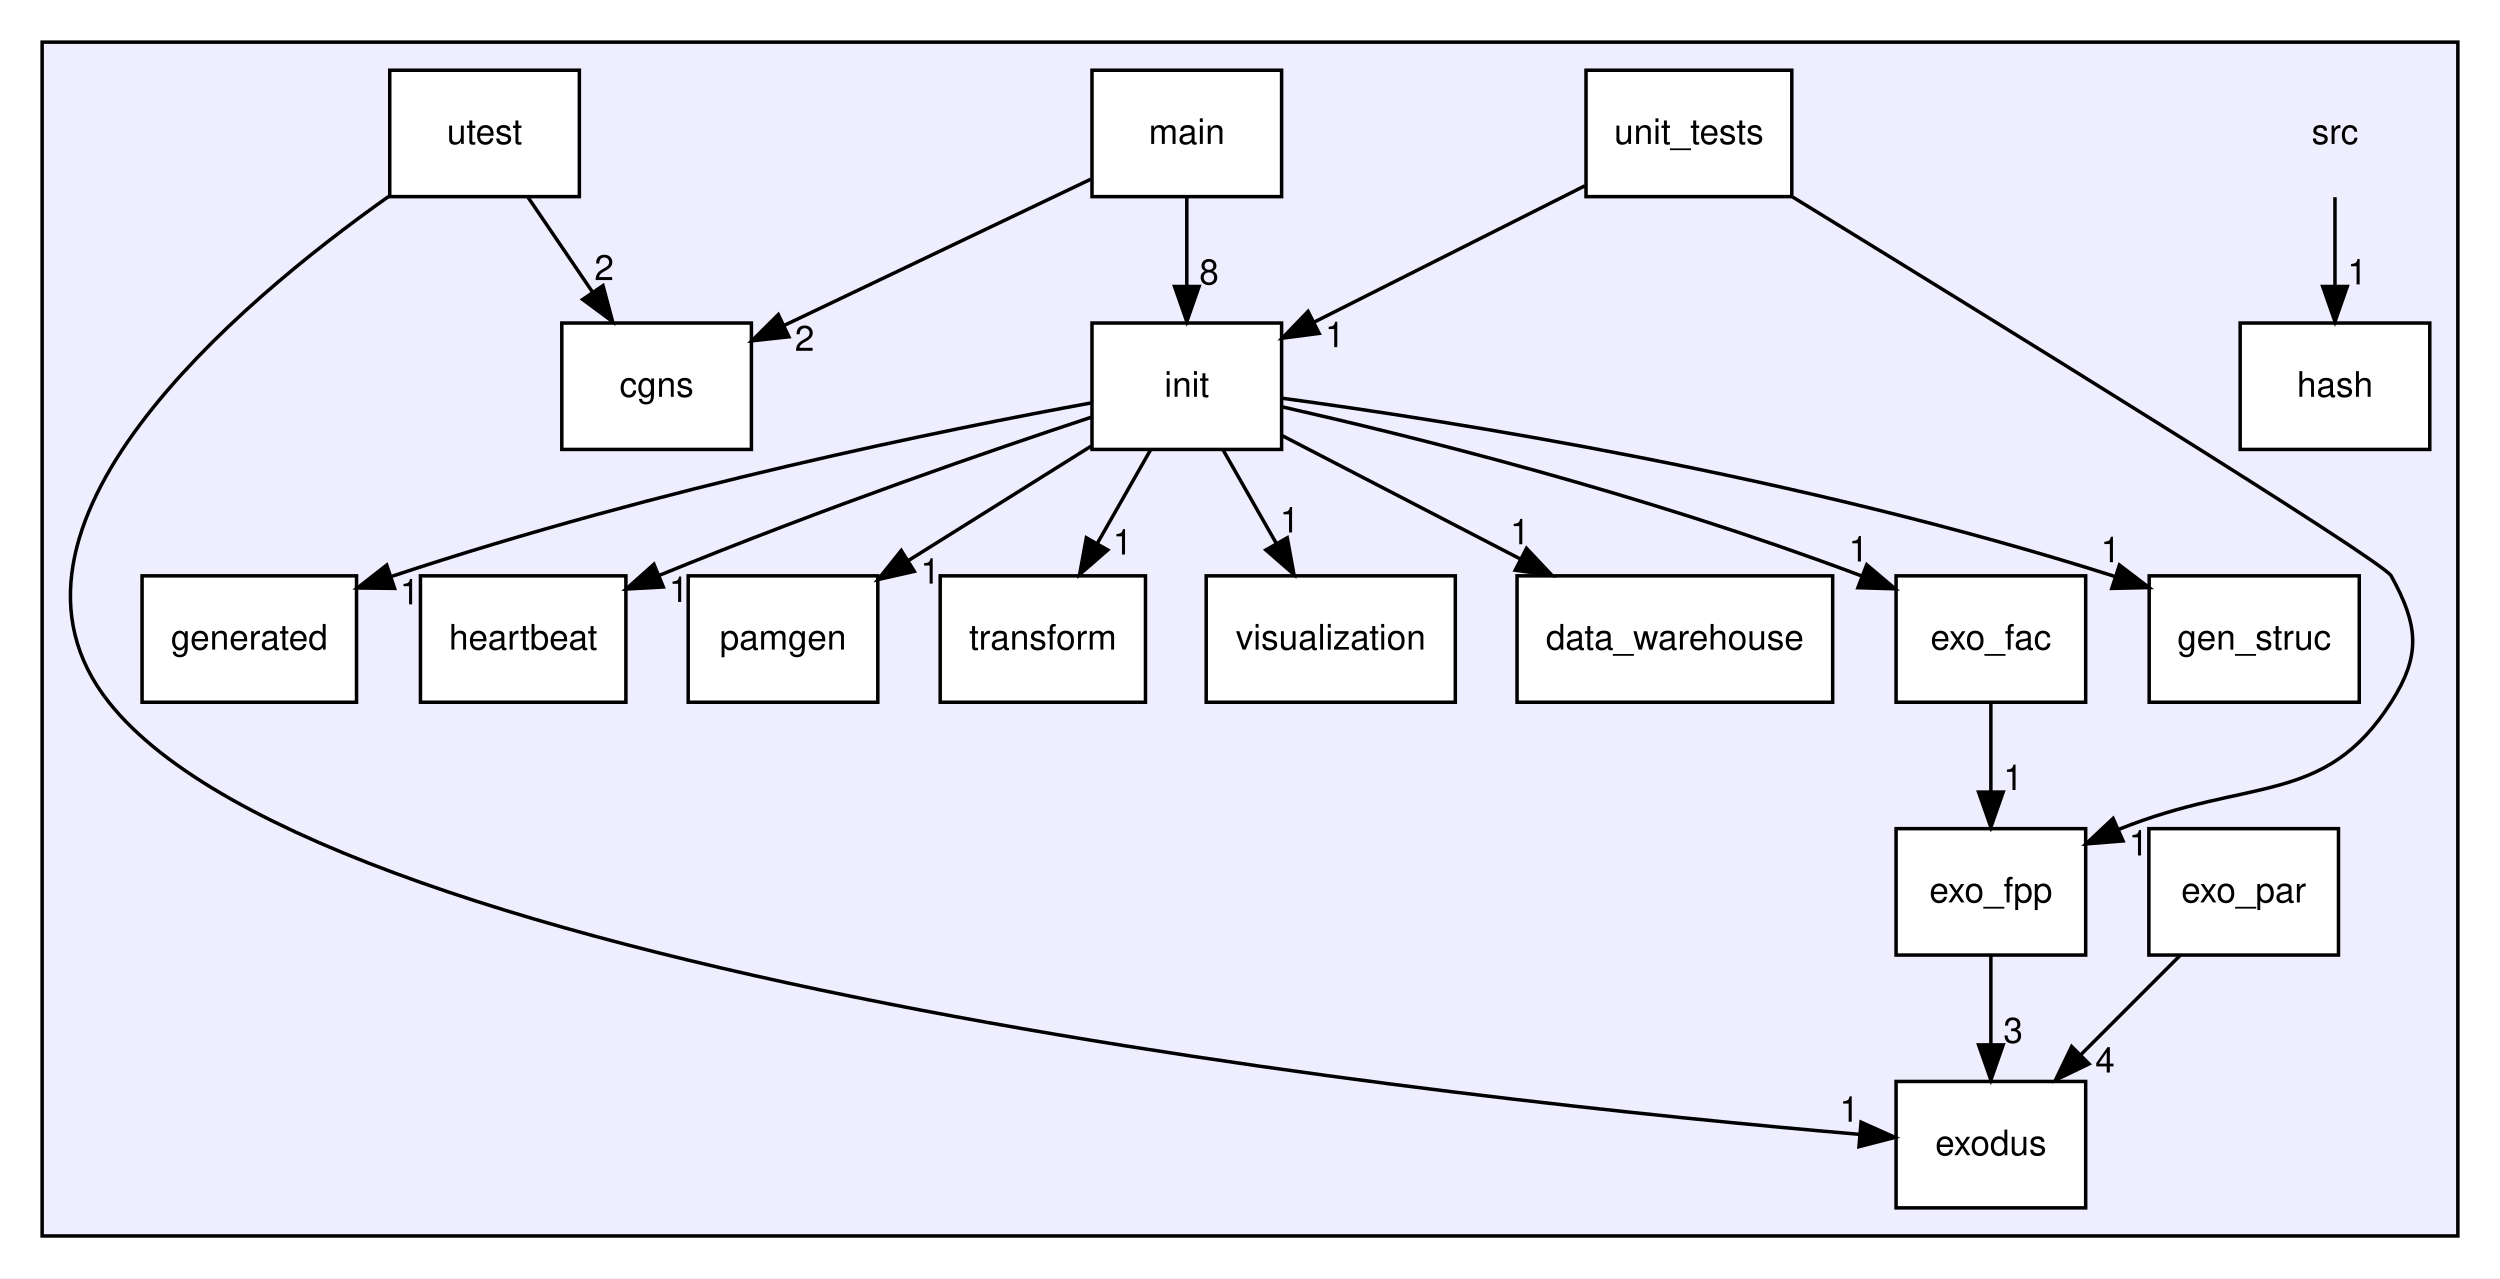
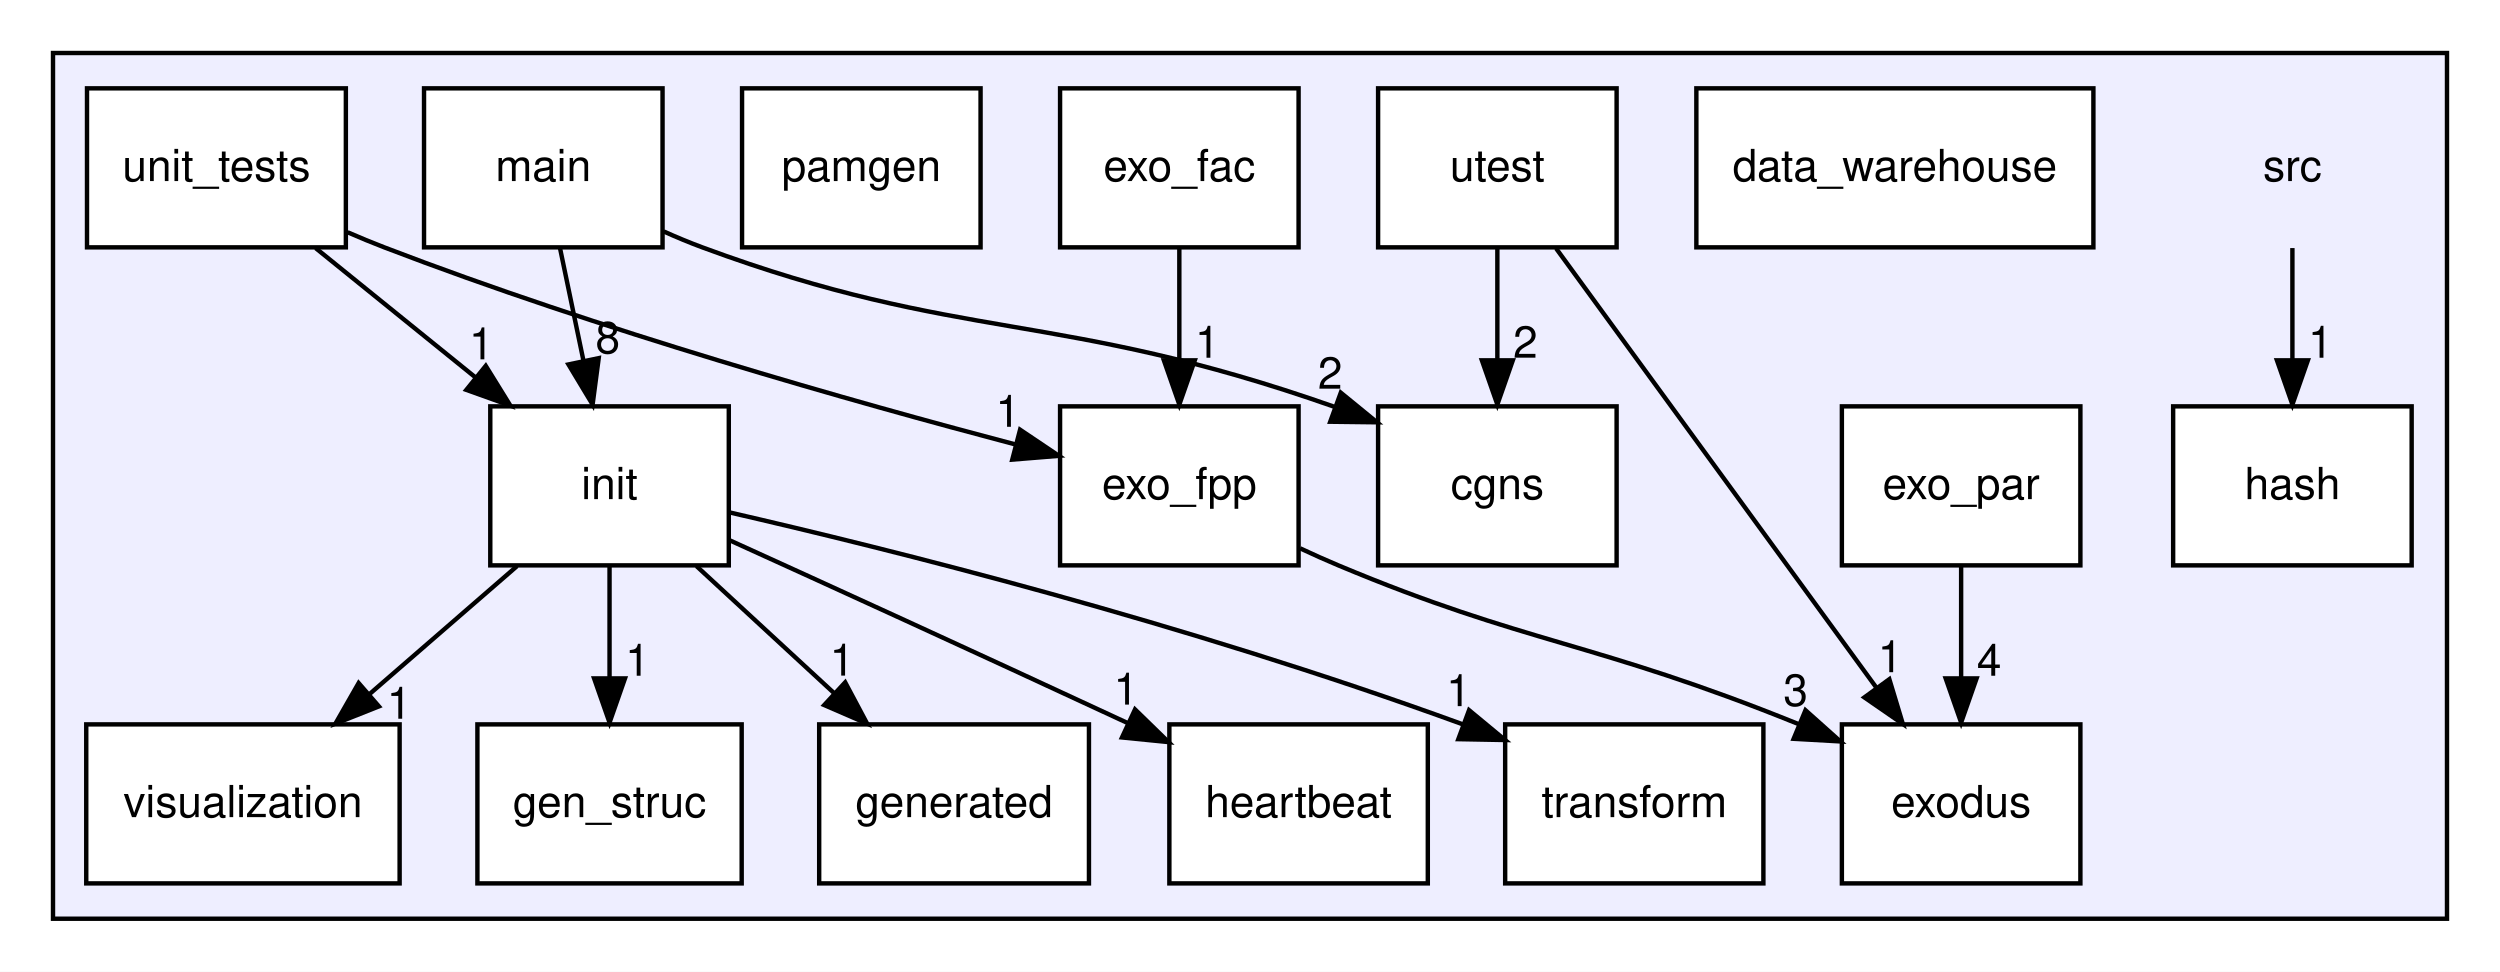
- <svg xmlns="http://www.w3.org/2000/svg" xmlns:xlink="http://www.w3.org/1999/xlink" width="712pt" height="364pt" viewBox="0.00 0.00 712.00 364.00">
-   <g id="graph0" class="graph" transform="scale(1 1) rotate(0) translate(4 360)">
-     <polygon fill="#ffffff" stroke="transparent" points="-4,4 -4,-360 708,-360 708,4 -4,4" />
+ <svg xmlns="http://www.w3.org/2000/svg" xmlns:xlink="http://www.w3.org/1999/xlink" width="566pt" height="220pt" viewBox="0.00 0.00 566.00 220.00">
+   <g id="graph0" class="graph" transform="scale(1 1) rotate(0) translate(4 216)">
+     <polygon fill="#ffffff" stroke="transparent" points="-4,4 -4,-216 562,-216 562,4 -4,4" />
    <g id="clust1" class="cluster">
      <g id="a_clust1">
        <a xlink:href="dir_68267d1309a1af8e8297ef4c3efbcdba.html" target="_top">
-           <polygon fill="#eeeeff" stroke="#000000" points="8,-8 8,-348 696,-348 696,-8 8,-8" />
+           <polygon fill="#eeeeff" stroke="#000000" points="8,-8 8,-204 550,-204 550,-8 8,-8" />
        </a>
      </g>
    </g>
    <g id="node1" class="node">
-       <text text-anchor="middle" x="661" y="-319" font-family="Helvetica,sans-Serif" font-size="10.00" fill="#000000">src</text>
+       <text text-anchor="middle" x="515" y="-175" font-family="Helvetica,sans-Serif" font-size="10.00" fill="#000000">src</text>
    </g>
    <g id="node10" class="node">
      <g id="a_node10">
        <a xlink:href="dir_81ff9cf00c749aad2228acad00958fb4.html" target="_top" xlink:title="hash">
-           <polygon fill="#ffffff" stroke="#000000" points="688,-268 634,-268 634,-232 688,-232 688,-268" />
-           <text text-anchor="middle" x="661" y="-247" font-family="Helvetica,sans-Serif" font-size="10.00" fill="#000000">hash</text>
+           <polygon fill="#ffffff" stroke="#000000" points="542,-124 488,-124 488,-88 542,-88 542,-124" />
+           <text text-anchor="middle" x="515" y="-103" font-family="Helvetica,sans-Serif" font-size="10.00" fill="#000000">hash</text>
        </a>
      </g>
    </g>
    <g id="edge4" class="edge">
-       <path fill="none" stroke="#000000" d="M661,-303.831C661,-296.131 661,-286.974 661,-278.417" />
-       <polygon fill="#000000" stroke="#000000" points="664.5,-278.413 661,-268.413 657.5,-278.413 664.5,-278.413" />
+       <path fill="none" stroke="#000000" d="M515,-159.831C515,-152.131 515,-142.974 515,-134.417" />
+       <polygon fill="#000000" stroke="#000000" points="518.5,-134.413 515,-124.413 511.5,-134.413 518.5,-134.413" />
      <g id="a_edge4-headlabel">
        <a xlink:href="dir_000000_000009.html" target="_top" xlink:title="1">
-           <text text-anchor="middle" x="667.339" y="-279.008" font-family="Helvetica,sans-Serif" font-size="10.00" fill="#000000">1</text>
+           <text text-anchor="middle" x="521.339" y="-135.008" font-family="Helvetica,sans-Serif" font-size="10.00" fill="#000000">1</text>
        </a>
      </g>
    </g>
    <g id="node2" class="node">
      <g id="a_node2">
        <a xlink:href="dir_f371e9dd6e225bf8e20e121e59bab5bd.html" target="_top" xlink:title="cgns">
-           <polygon fill="#ffffff" stroke="#000000" points="210,-268 156,-268 156,-232 210,-232 210,-268" />
-           <text text-anchor="middle" x="183" y="-247" font-family="Helvetica,sans-Serif" font-size="10.00" fill="#000000">cgns</text>
+           <polygon fill="#ffffff" stroke="#000000" points="362,-124 308,-124 308,-88 362,-88 362,-124" />
+           <text text-anchor="middle" x="335" y="-103" font-family="Helvetica,sans-Serif" font-size="10.00" fill="#000000">cgns</text>
        </a>
      </g>
    </g>
    <g id="node3" class="node">
      <g id="a_node3">
        <a xlink:href="dir_8e3c0aac693dc7571859e5ea2ed11b19.html" target="_top" xlink:title="data_warehouse">
-           <polygon fill="#ffffff" stroke="#000000" points="517.945,-196 428.055,-196 428.055,-160 517.945,-160 517.945,-196" />
-           <text text-anchor="middle" x="473" y="-175" font-family="Helvetica,sans-Serif" font-size="10.00" fill="#000000">data_warehouse</text>
+           <polygon fill="#ffffff" stroke="#000000" points="469.945,-196 380.055,-196 380.055,-160 469.945,-160 469.945,-196" />
+           <text text-anchor="middle" x="425" y="-175" font-family="Helvetica,sans-Serif" font-size="10.00" fill="#000000">data_warehouse</text>
        </a>
      </g>
    </g>
    <g id="node4" class="node">
      <g id="a_node4">
        <a xlink:href="dir_2dd8bc9dbffaa28e1dfe3013d52fbd90.html" target="_top" xlink:title="exo_fac">
-           <polygon fill="#ffffff" stroke="#000000" points="590,-196 536,-196 536,-160 590,-160 590,-196" />
-           <text text-anchor="middle" x="563" y="-175" font-family="Helvetica,sans-Serif" font-size="10.00" fill="#000000">exo_fac</text>
+           <polygon fill="#ffffff" stroke="#000000" points="290,-196 236,-196 236,-160 290,-160 290,-196" />
+           <text text-anchor="middle" x="263" y="-175" font-family="Helvetica,sans-Serif" font-size="10.00" fill="#000000">exo_fac</text>
        </a>
      </g>
    </g>
    <g id="node5" class="node">
      <g id="a_node5">
        <a xlink:href="dir_d58c4ce9ea3b6770a6a93625e5efd5dd.html" target="_top" xlink:title="exo_fpp">
-           <polygon fill="#ffffff" stroke="#000000" points="590,-124 536,-124 536,-88 590,-88 590,-124" />
-           <text text-anchor="middle" x="563" y="-103" font-family="Helvetica,sans-Serif" font-size="10.00" fill="#000000">exo_fpp</text>
+           <polygon fill="#ffffff" stroke="#000000" points="290,-124 236,-124 236,-88 290,-88 290,-124" />
+           <text text-anchor="middle" x="263" y="-103" font-family="Helvetica,sans-Serif" font-size="10.00" fill="#000000">exo_fpp</text>
        </a>
      </g>
    </g>
    <g id="edge1" class="edge">
-       <path fill="none" stroke="#000000" d="M563,-159.831C563,-152.131 563,-142.974 563,-134.417" />
-       <polygon fill="#000000" stroke="#000000" points="566.5,-134.413 563,-124.413 559.5,-134.413 566.5,-134.413" />
+       <path fill="none" stroke="#000000" d="M263,-159.831C263,-152.131 263,-142.974 263,-134.417" />
+       <polygon fill="#000000" stroke="#000000" points="266.5,-134.413 263,-124.413 259.5,-134.413 266.5,-134.413" />
      <g id="a_edge1-headlabel">
        <a xlink:href="dir_000003_000004.html" target="_top" xlink:title="1">
-           <text text-anchor="middle" x="569.339" y="-135.008" font-family="Helvetica,sans-Serif" font-size="10.00" fill="#000000">1</text>
+           <text text-anchor="middle" x="269.339" y="-135.008" font-family="Helvetica,sans-Serif" font-size="10.00" fill="#000000">1</text>
        </a>
      </g>
    </g>
    <g id="node7" class="node">
      <g id="a_node7">
        <a xlink:href="dir_e151c116100f0d05a91a56b2b7518180.html" target="_top" xlink:title="exodus">
-           <polygon fill="#ffffff" stroke="#000000" points="590,-52 536,-52 536,-16 590,-16 590,-52" />
-           <text text-anchor="middle" x="563" y="-31" font-family="Helvetica,sans-Serif" font-size="10.00" fill="#000000">exodus</text>
+           <polygon fill="#ffffff" stroke="#000000" points="467,-52 413,-52 413,-16 467,-16 467,-52" />
+           <text text-anchor="middle" x="440" y="-31" font-family="Helvetica,sans-Serif" font-size="10.00" fill="#000000">exodus</text>
        </a>
      </g>
    </g>
    <g id="edge8" class="edge">
-       <path fill="none" stroke="#000000" d="M563,-87.831C563,-80.131 563,-70.974 563,-62.417" />
-       <polygon fill="#000000" stroke="#000000" points="566.5,-62.413 563,-52.413 559.5,-62.413 566.5,-62.413" />
+       <path fill="none" stroke="#000000" d="M290.341,-91.858C293.24,-90.501 296.164,-89.189 299,-88 341.742,-70.081 356.692,-70.891 403.247,-52.042" />
+       <polygon fill="#000000" stroke="#000000" points="404.76,-55.203 412.659,-48.142 402.08,-48.737 404.76,-55.203" />
      <g id="a_edge8-headlabel">
        <a xlink:href="dir_000004_000006.html" target="_top" xlink:title="3">
-           <text text-anchor="middle" x="569.339" y="-63.008" font-family="Helvetica,sans-Serif" font-size="10.00" fill="#000000">3</text>
+           <text text-anchor="middle" x="402.526" y="-56.203" font-family="Helvetica,sans-Serif" font-size="10.00" fill="#000000">3</text>
        </a>
      </g>
    </g>
    <g id="node6" class="node">
      <g id="a_node6">
        <a xlink:href="dir_ecf6a24058f75c9ad0d6f547614c9945.html" target="_top" xlink:title="exo_par">
-           <polygon fill="#ffffff" stroke="#000000" points="662,-124 608,-124 608,-88 662,-88 662,-124" />
-           <text text-anchor="middle" x="635" y="-103" font-family="Helvetica,sans-Serif" font-size="10.00" fill="#000000">exo_par</text>
+           <polygon fill="#ffffff" stroke="#000000" points="467,-124 413,-124 413,-88 467,-88 467,-124" />
+           <text text-anchor="middle" x="440" y="-103" font-family="Helvetica,sans-Serif" font-size="10.00" fill="#000000">exo_par</text>
        </a>
      </g>
    </g>
    <g id="edge7" class="edge">
-       <path fill="none" stroke="#000000" d="M616.831,-87.831C608.285,-79.285 597.944,-68.944 588.62,-59.62" />
-       <polygon fill="#000000" stroke="#000000" points="590.959,-57.01 581.413,-52.413 586.01,-61.959 590.959,-57.01" />
+       <path fill="none" stroke="#000000" d="M440,-87.831C440,-80.131 440,-70.974 440,-62.417" />
+       <polygon fill="#000000" stroke="#000000" points="443.5,-62.413 440,-52.413 436.5,-62.413 443.5,-62.413" />
      <g id="a_edge7-headlabel">
        <a xlink:href="dir_000005_000006.html" target="_top" xlink:title="4">
-           <text text-anchor="middle" x="595.509" y="-54.544" font-family="Helvetica,sans-Serif" font-size="10.00" fill="#000000">4</text>
+           <text text-anchor="middle" x="446.339" y="-63.008" font-family="Helvetica,sans-Serif" font-size="10.00" fill="#000000">4</text>
        </a>
      </g>
    </g>
    <g id="node8" class="node">
      <g id="a_node8">
        <a xlink:href="dir_d9748d221ba7faa83f7fa8169a1d5121.html" target="_top" xlink:title="gen_struc">
-           <polygon fill="#ffffff" stroke="#000000" points="667.916,-196 608.084,-196 608.084,-160 667.916,-160 667.916,-196" />
-           <text text-anchor="middle" x="638" y="-175" font-family="Helvetica,sans-Serif" font-size="10.00" fill="#000000">gen_struc</text>
+           <polygon fill="#ffffff" stroke="#000000" points="163.916,-52 104.084,-52 104.084,-16 163.916,-16 163.916,-52" />
+           <text text-anchor="middle" x="134" y="-31" font-family="Helvetica,sans-Serif" font-size="10.00" fill="#000000">gen_struc</text>
        </a>
      </g>
    </g>
    <g id="node9" class="node">
      <g id="a_node9">
        <a xlink:href="dir_c6b3506109318da869165b36926fcb30.html" target="_top" xlink:title="generated">
-           <polygon fill="#ffffff" stroke="#000000" points="97.539,-196 36.461,-196 36.461,-160 97.539,-160 97.539,-196" />
-           <text text-anchor="middle" x="67" y="-175" font-family="Helvetica,sans-Serif" font-size="10.00" fill="#000000">generated</text>
+           <polygon fill="#ffffff" stroke="#000000" points="242.539,-52 181.461,-52 181.461,-16 242.539,-16 242.539,-52" />
+           <text text-anchor="middle" x="212" y="-31" font-family="Helvetica,sans-Serif" font-size="10.00" fill="#000000">generated</text>
        </a>
      </g>
    </g>
    <g id="node11" class="node">
      <g id="a_node11">
        <a xlink:href="dir_5846fc54e97a18e854afcef0d32856ce.html" target="_top" xlink:title="heartbeat">
-           <polygon fill="#ffffff" stroke="#000000" points="174.256,-196 115.744,-196 115.744,-160 174.256,-160 174.256,-196" />
-           <text text-anchor="middle" x="145" y="-175" font-family="Helvetica,sans-Serif" font-size="10.00" fill="#000000">heartbeat</text>
+           <polygon fill="#ffffff" stroke="#000000" points="319.256,-52 260.744,-52 260.744,-16 319.256,-16 319.256,-52" />
+           <text text-anchor="middle" x="290" y="-31" font-family="Helvetica,sans-Serif" font-size="10.00" fill="#000000">heartbeat</text>
        </a>
      </g>
    </g>
    <g id="node12" class="node">
      <g id="a_node12">
        <a xlink:href="dir_93ef7a03ae011ca5032e526d863e8f9f.html" target="_top" xlink:title="init">
-           <polygon fill="#ffffff" stroke="#000000" points="361,-268 307,-268 307,-232 361,-232 361,-268" />
-           <text text-anchor="middle" x="334" y="-247" font-family="Helvetica,sans-Serif" font-size="10.00" fill="#000000">init</text>
+           <polygon fill="#ffffff" stroke="#000000" points="161,-124 107,-124 107,-88 161,-88 161,-124" />
+           <text text-anchor="middle" x="134" y="-103" font-family="Helvetica,sans-Serif" font-size="10.00" fill="#000000">init</text>
+         </a>
+       </g>
+     </g>
+     <g id="edge9" class="edge">
+       <path fill="none" stroke="#000000" d="M134,-87.831C134,-80.131 134,-70.974 134,-62.417" />
+       <polygon fill="#000000" stroke="#000000" points="137.5,-62.413 134,-52.413 130.5,-62.413 137.5,-62.413" />
+       <g id="a_edge9-headlabel">
+         <a xlink:href="dir_000011_000007.html" target="_top" xlink:title="1">
+           <text text-anchor="middle" x="140.339" y="-63.008" font-family="Helvetica,sans-Serif" font-size="10.00" fill="#000000">1</text>
+         </a>
+       </g>
+     </g>
+     <g id="edge11" class="edge">
+       <path fill="none" stroke="#000000" d="M153.683,-87.831C163.105,-79.134 174.54,-68.578 184.78,-59.127" />
+       <polygon fill="#000000" stroke="#000000" points="187.35,-61.517 192.324,-52.163 182.602,-56.374 187.35,-61.517" />
+       <g id="a_edge11-headlabel">
+         <a xlink:href="dir_000011_000008.html" target="_top" xlink:title="1">
+           <text text-anchor="middle" x="186.634" y="-63.042" font-family="Helvetica,sans-Serif" font-size="10.00" fill="#000000">1</text>
+         </a>
+       </g>
+     </g>
+     <g id="edge13" class="edge">
+       <path fill="none" stroke="#000000" d="M161.23,-93.662C183.306,-83.632 215.438,-68.973 251.351,-52.279" />
+       <polygon fill="#000000" stroke="#000000" points="252.971,-55.386 260.56,-47.992 250.017,-49.04 252.971,-55.386" />
+       <g id="a_edge13-headlabel">
+         <a xlink:href="dir_000011_000010.html" target="_top" xlink:title="1">
+           <text text-anchor="middle" x="250.91" y="-56.477" font-family="Helvetica,sans-Serif" font-size="10.00" fill="#000000">1</text>
+         </a>
+       </g>
+     </g>
+     <g id="node15" class="node">
+       <g id="a_node15">
+         <a xlink:href="dir_f1045338104a6f1bc5c5f037b0ca9be2.html" target="_top" xlink:title="transform">
+           <polygon fill="#ffffff" stroke="#000000" points="395.232,-52 336.768,-52 336.768,-16 395.232,-16 395.232,-52" />
+           <text text-anchor="middle" x="366" y="-31" font-family="Helvetica,sans-Serif" font-size="10.00" fill="#000000">transform</text>
        </a>
      </g>
    </g>
    <g id="edge12" class="edge">
-       <path fill="none" stroke="#000000" d="M361.131,-235.947C380.435,-225.947 406.791,-212.295 429.073,-200.754" />
-       <polygon fill="#000000" stroke="#000000" points="430.752,-203.826 438.021,-196.119 427.532,-197.61 430.752,-203.826" />
+       <path fill="none" stroke="#000000" d="M161.136,-99.998C197.298,-91.667 263.292,-75.31 327.326,-51.956" />
+       <polygon fill="#000000" stroke="#000000" points="328.596,-55.218 336.755,-48.46 326.162,-48.655 328.596,-55.218" />
      <g id="a_edge12-headlabel">
-         <a xlink:href="dir_000011_000002.html" target="_top" xlink:title="1">
-           <text text-anchor="middle" x="428.866" y="-205" font-family="Helvetica,sans-Serif" font-size="10.00" fill="#000000">1</text>
-         </a>
-       </g>
-     </g>
-     <g id="edge9" class="edge">
-       <path fill="none" stroke="#000000" d="M361.06,-244.152C397.106,-235.995 462.843,-219.84 526.373,-195.899" />
-       <polygon fill="#000000" stroke="#000000" points="527.644,-199.161 535.726,-192.311 525.136,-192.625 527.644,-199.161" />
-       <g id="a_edge9-headlabel">
-         <a xlink:href="dir_000011_000003.html" target="_top" xlink:title="1">
-           <text text-anchor="middle" x="525.305" y="-200.099" font-family="Helvetica,sans-Serif" font-size="10.00" fill="#000000">1</text>
+         <a xlink:href="dir_000011_000014.html" target="_top" xlink:title="1">
+           <text text-anchor="middle" x="326.212" y="-56.13" font-family="Helvetica,sans-Serif" font-size="10.00" fill="#000000">1</text>
+         </a>
+       </g>
+     </g>
+     <g id="node18" class="node">
+       <g id="a_node18">
+         <a xlink:href="dir_b00de47ad7e2e13a637d9aa605dec95e.html" target="_top" xlink:title="visualization">
+           <polygon fill="#ffffff" stroke="#000000" points="86.474,-52 15.526,-52 15.526,-16 86.474,-16 86.474,-52" />
+           <text text-anchor="middle" x="51" y="-31" font-family="Helvetica,sans-Serif" font-size="10.00" fill="#000000">visualization</text>
        </a>
      </g>
    </g>
    <g id="edge10" class="edge">
-       <path fill="none" stroke="#000000" d="M361.239,-246.571C408.206,-240.211 507.367,-224.812 598.411,-195.793" />
-       <polygon fill="#000000" stroke="#000000" points="599.617,-199.081 608.044,-192.661 597.452,-192.424 599.617,-199.081" />
+       <path fill="none" stroke="#000000" d="M113.056,-87.831C102.931,-79.049 90.622,-68.371 79.645,-58.849" />
+       <polygon fill="#000000" stroke="#000000" points="81.785,-56.072 71.938,-52.163 77.198,-61.359 81.785,-56.072" />
      <g id="a_edge10-headlabel">
-         <a xlink:href="dir_000011_000007.html" target="_top" xlink:title="1">
-           <text text-anchor="middle" x="597.076" y="-199.893" font-family="Helvetica,sans-Serif" font-size="10.00" fill="#000000">1</text>
-         </a>
-       </g>
-     </g>
-     <g id="edge14" class="edge">
-       <path fill="none" stroke="#000000" d="M306.976,-245.29C265.722,-237.734 184.573,-221.436 107.623,-195.875" />
-       <polygon fill="#000000" stroke="#000000" points="108.37,-192.433 97.776,-192.544 106.127,-199.064 108.37,-192.433" />
-       <g id="a_edge14-headlabel">
-         <a xlink:href="dir_000011_000008.html" target="_top" xlink:title="1">
-           <text text-anchor="middle" x="112.685" y="-187.895" font-family="Helvetica,sans-Serif" font-size="10.00" fill="#000000">1</text>
-         </a>
-       </g>
-     </g>
-     <g id="edge16" class="edge">
-       <path fill="none" stroke="#000000" d="M306.964,-241.231C278.355,-231.758 231.774,-215.781 183.649,-196.096" />
-       <polygon fill="#000000" stroke="#000000" points="184.908,-192.829 174.329,-192.245 182.234,-199.299 184.908,-192.829" />
-       <g id="a_edge16-headlabel">
-         <a xlink:href="dir_000011_000010.html" target="_top" xlink:title="1">
-           <text text-anchor="middle" x="189.315" y="-188.578" font-family="Helvetica,sans-Serif" font-size="10.00" fill="#000000">1</text>
+         <a xlink:href="dir_000011_000017.html" target="_top" xlink:title="1">
+           <text text-anchor="middle" x="86.361" y="-53.282" font-family="Helvetica,sans-Serif" font-size="10.00" fill="#000000">1</text>
+         </a>
+       </g>
+     </g>
+     <g id="node13" class="node">
+       <g id="a_node13">
+         <a xlink:href="dir_5eb159725f84c66aafd839904a4acdd0.html" target="_top" xlink:title="main">
+           <polygon fill="#ffffff" stroke="#000000" points="146,-196 92,-196 92,-160 146,-160 146,-196" />
+           <text text-anchor="middle" x="119" y="-175" font-family="Helvetica,sans-Serif" font-size="10.00" fill="#000000">main</text>
+         </a>
+       </g>
+     </g>
+     <g id="edge5" class="edge">
+       <path fill="none" stroke="#000000" d="M146.243,-163.607C149.161,-162.298 152.116,-161.067 155,-160 213.972,-138.185 235.138,-146.043 298.148,-123.887" />
+       <polygon fill="#000000" stroke="#000000" points="299.555,-127.099 307.757,-120.393 297.163,-120.521 299.555,-127.099" />
+       <g id="a_edge5-headlabel">
+         <a xlink:href="dir_000012_000001.html" target="_top" xlink:title="2">
+           <text text-anchor="middle" x="297.147" y="-127.996" font-family="Helvetica,sans-Serif" font-size="10.00" fill="#000000">2</text>
+         </a>
+       </g>
+     </g>
+     <g id="edge6" class="edge">
+       <path fill="none" stroke="#000000" d="M122.785,-159.831C124.389,-152.131 126.297,-142.974 128.08,-134.417" />
+       <polygon fill="#000000" stroke="#000000" points="131.551,-134.917 130.164,-124.413 124.698,-133.489 131.551,-134.917" />
+       <g id="a_edge6-headlabel">
+         <a xlink:href="dir_000012_000011.html" target="_top" xlink:title="8">
+           <text text-anchor="middle" x="133.597" y="-136.015" font-family="Helvetica,sans-Serif" font-size="10.00" fill="#000000">8</text>
        </a>
      </g>
    </g>
    <g id="node14" class="node">
      <g id="a_node14">
        <a xlink:href="dir_be2047caa5b35c3f03db5004bfd43303.html" target="_top" xlink:title="pamgen">
-           <polygon fill="#ffffff" stroke="#000000" points="246,-196 192,-196 192,-160 246,-160 246,-196" />
-           <text text-anchor="middle" x="219" y="-175" font-family="Helvetica,sans-Serif" font-size="10.00" fill="#000000">pamgen</text>
-         </a>
-       </g>
-     </g>
-     <g id="edge13" class="edge">
-       <path fill="none" stroke="#000000" d="M306.747,-232.937C291.136,-223.163 271.367,-210.786 254.547,-200.256" />
-       <polygon fill="#000000" stroke="#000000" points="256.391,-197.281 246.058,-194.94 252.676,-203.214 256.391,-197.281" />
-       <g id="a_edge13-headlabel">
-         <a xlink:href="dir_000011_000013.html" target="_top" xlink:title="1">
-           <text text-anchor="middle" x="260.944" y="-193.782" font-family="Helvetica,sans-Serif" font-size="10.00" fill="#000000">1</text>
-         </a>
-       </g>
-     </g>
-     <g id="node15" class="node">
-       <g id="a_node15">
-         <a xlink:href="dir_f1045338104a6f1bc5c5f037b0ca9be2.html" target="_top" xlink:title="transform">
-           <polygon fill="#ffffff" stroke="#000000" points="322.232,-196 263.768,-196 263.768,-160 322.232,-160 322.232,-196" />
-           <text text-anchor="middle" x="293" y="-175" font-family="Helvetica,sans-Serif" font-size="10.00" fill="#000000">transform</text>
-         </a>
-       </g>
-     </g>
-     <g id="edge15" class="edge">
-       <path fill="none" stroke="#000000" d="M323.654,-231.831C319.076,-223.792 313.595,-214.167 308.541,-205.292" />
-       <polygon fill="#000000" stroke="#000000" points="311.475,-203.371 303.485,-196.413 305.392,-206.835 311.475,-203.371" />
-       <g id="a_edge15-headlabel">
-         <a xlink:href="dir_000011_000014.html" target="_top" xlink:title="1">
-           <text text-anchor="middle" x="315.721" y="-202.09" font-family="Helvetica,sans-Serif" font-size="10.00" fill="#000000">1</text>
-         </a>
-       </g>
-     </g>
-     <g id="node18" class="node">
-       <g id="a_node18">
-         <a xlink:href="dir_b00de47ad7e2e13a637d9aa605dec95e.html" target="_top" xlink:title="visualization">
-           <polygon fill="#ffffff" stroke="#000000" points="410.474,-196 339.526,-196 339.526,-160 410.474,-160 410.474,-196" />
-           <text text-anchor="middle" x="375" y="-175" font-family="Helvetica,sans-Serif" font-size="10.00" fill="#000000">visualization</text>
-         </a>
-       </g>
-     </g>
-     <g id="edge11" class="edge">
-       <path fill="none" stroke="#000000" d="M344.346,-231.831C348.924,-223.792 354.405,-214.167 359.459,-205.292" />
-       <polygon fill="#000000" stroke="#000000" points="362.608,-206.835 364.515,-196.413 356.525,-203.371 362.608,-206.835" />
-       <g id="a_edge11-headlabel">
-         <a xlink:href="dir_000011_000017.html" target="_top" xlink:title="1">
-           <text text-anchor="middle" x="363.296" y="-208.364" font-family="Helvetica,sans-Serif" font-size="10.00" fill="#000000">1</text>
-         </a>
-       </g>
-     </g>
-     <g id="node13" class="node">
-       <g id="a_node13">
-         <a xlink:href="dir_5eb159725f84c66aafd839904a4acdd0.html" target="_top" xlink:title="main">
-           <polygon fill="#ffffff" stroke="#000000" points="361,-340 307,-340 307,-304 361,-304 361,-340" />
-           <text text-anchor="middle" x="334" y="-319" font-family="Helvetica,sans-Serif" font-size="10.00" fill="#000000">main</text>
-         </a>
-       </g>
-     </g>
-     <g id="edge5" class="edge">
-       <path fill="none" stroke="#000000" d="M306.655,-308.961C282.175,-297.289 246.103,-280.089 219.229,-267.275" />
-       <polygon fill="#000000" stroke="#000000" points="220.674,-264.086 210.142,-262.942 217.661,-270.405 220.674,-264.086" />
-       <g id="a_edge5-headlabel">
-         <a xlink:href="dir_000012_000001.html" target="_top" xlink:title="2">
-           <text text-anchor="middle" x="225.141" y="-260.071" font-family="Helvetica,sans-Serif" font-size="10.00" fill="#000000">2</text>
-         </a>
-       </g>
-     </g>
-     <g id="edge6" class="edge">
-       <path fill="none" stroke="#000000" d="M334,-303.831C334,-296.131 334,-286.974 334,-278.417" />
-       <polygon fill="#000000" stroke="#000000" points="337.5,-278.413 334,-268.413 330.5,-278.413 337.5,-278.413" />
-       <g id="a_edge6-headlabel">
-         <a xlink:href="dir_000012_000011.html" target="_top" xlink:title="8">
-           <text text-anchor="middle" x="340.339" y="-279.008" font-family="Helvetica,sans-Serif" font-size="10.00" fill="#000000">8</text>
+           <polygon fill="#ffffff" stroke="#000000" points="218,-196 164,-196 164,-160 218,-160 218,-196" />
+           <text text-anchor="middle" x="191" y="-175" font-family="Helvetica,sans-Serif" font-size="10.00" fill="#000000">pamgen</text>
        </a>
      </g>
    </g>
    <g id="node16" class="node">
      <g id="a_node16">
        <a xlink:href="dir_33cfd5db86fcb3abafc781b49053bebf.html" target="_top" xlink:title="unit_tests">
-           <polygon fill="#ffffff" stroke="#000000" points="506.303,-340 447.697,-340 447.697,-304 506.303,-304 506.303,-340" />
-           <text text-anchor="middle" x="477" y="-319" font-family="Helvetica,sans-Serif" font-size="10.00" fill="#000000">unit_tests</text>
-         </a>
-       </g>
-     </g>
-     <g id="edge17" class="edge">
-       <path fill="none" stroke="#000000" d="M506.513,-303.913C561.564,-270.108 674.602,-200.345 677,-196 684.731,-181.992 685.623,-173.477 677,-160 657.949,-130.226 636.815,-138.901 599.402,-123.782" />
-       <polygon fill="#000000" stroke="#000000" points="600.643,-120.504 590.082,-119.654 597.808,-126.904 600.643,-120.504" />
-       <g id="a_edge17-headlabel">
+           <polygon fill="#ffffff" stroke="#000000" points="74.303,-196 15.697,-196 15.697,-160 74.303,-160 74.303,-196" />
+           <text text-anchor="middle" x="45" y="-175" font-family="Helvetica,sans-Serif" font-size="10.00" fill="#000000">unit_tests</text>
+         </a>
+       </g>
+     </g>
+     <g id="edge14" class="edge">
+       <path fill="none" stroke="#000000" d="M74.686,-163.418C77.473,-162.207 80.274,-161.048 83,-160 131.437,-141.385 189.165,-125.057 225.945,-115.359" />
+       <polygon fill="#000000" stroke="#000000" points="226.946,-118.715 235.738,-112.803 225.178,-111.942 226.946,-118.715" />
+       <g id="a_edge14-headlabel">
        <a xlink:href="dir_000015_000004.html" target="_top" xlink:title="1">
-           <text text-anchor="middle" x="605.079" y="-116.363" font-family="Helvetica,sans-Serif" font-size="10.00" fill="#000000">1</text>
-         </a>
-       </g>
-     </g>
-     <g id="edge18" class="edge">
-       <path fill="none" stroke="#000000" d="M447.37,-307.082C424.982,-295.809 394.137,-280.279 370.272,-268.263" />
-       <polygon fill="#000000" stroke="#000000" points="371.679,-265.053 361.173,-263.682 368.531,-271.305 371.679,-265.053" />
-       <g id="a_edge18-headlabel">
+           <text text-anchor="middle" x="224.184" y="-119.37" font-family="Helvetica,sans-Serif" font-size="10.00" fill="#000000">1</text>
+         </a>
+       </g>
+     </g>
+     <g id="edge15" class="edge">
+       <path fill="none" stroke="#000000" d="M67.459,-159.831C78.421,-150.963 91.77,-140.164 103.626,-130.572" />
+       <polygon fill="#000000" stroke="#000000" points="105.975,-133.173 111.549,-124.163 101.573,-127.731 105.975,-133.173" />
+       <g id="a_edge15-headlabel">
        <a xlink:href="dir_000015_000011.html" target="_top" xlink:title="1">
-           <text text-anchor="middle" x="376.166" y="-261.133" font-family="Helvetica,sans-Serif" font-size="10.00" fill="#000000">1</text>
+           <text text-anchor="middle" x="104.967" y="-134.642" font-family="Helvetica,sans-Serif" font-size="10.00" fill="#000000">1</text>
        </a>
      </g>
    </g>
    <g id="node17" class="node">
      <g id="a_node17">
        <a xlink:href="dir_20af8c6db4866732b8ca049c99f4ebff.html" target="_top" xlink:title="utest">
-           <polygon fill="#ffffff" stroke="#000000" points="161,-340 107,-340 107,-304 161,-304 161,-340" />
-           <text text-anchor="middle" x="134" y="-319" font-family="Helvetica,sans-Serif" font-size="10.00" fill="#000000">utest</text>
+           <polygon fill="#ffffff" stroke="#000000" points="362,-196 308,-196 308,-160 362,-160 362,-196" />
+           <text text-anchor="middle" x="335" y="-175" font-family="Helvetica,sans-Serif" font-size="10.00" fill="#000000">utest</text>
        </a>
      </g>
    </g>
    <g id="edge3" class="edge">
-       <path fill="none" stroke="#000000" d="M146.365,-303.831C151.951,-295.623 158.663,-285.761 164.807,-276.732" />
-       <polygon fill="#000000" stroke="#000000" points="167.736,-278.65 170.469,-268.413 161.949,-274.711 167.736,-278.65" />
+       <path fill="none" stroke="#000000" d="M335,-159.831C335,-152.131 335,-142.974 335,-134.417" />
+       <polygon fill="#000000" stroke="#000000" points="338.5,-134.413 335,-124.413 331.5,-134.413 338.5,-134.413" />
      <g id="a_edge3-headlabel">
        <a xlink:href="dir_000016_000001.html" target="_top" xlink:title="2">
-           <text text-anchor="middle" x="168.061" y="-280.219" font-family="Helvetica,sans-Serif" font-size="10.00" fill="#000000">2</text>
+           <text text-anchor="middle" x="341.339" y="-135.008" font-family="Helvetica,sans-Serif" font-size="10.00" fill="#000000">2</text>
        </a>
      </g>
    </g>
    <g id="edge2" class="edge">
-       <path fill="none" stroke="#000000" d="M106.688,-304.051C63.398,-273.414 -12.243,-209.538 27,-160 89.75,-80.788 414.459,-46.473 525.622,-36.925" />
-       <polygon fill="#000000" stroke="#000000" points="526.026,-40.403 535.697,-36.078 525.439,-33.428 526.026,-40.403" />
+       <path fill="none" stroke="#000000" d="M348.298,-159.762C366.602,-134.66 399.676,-89.302 420.701,-60.467" />
+       <polygon fill="#000000" stroke="#000000" points="423.746,-62.232 426.81,-52.09 418.09,-58.108 423.746,-62.232" />
      <g id="a_edge2-headlabel">
        <a xlink:href="dir_000016_000006.html" target="_top" xlink:title="1">
-           <text text-anchor="middle" x="522.682" y="-40.534" font-family="Helvetica,sans-Serif" font-size="10.00" fill="#000000">1</text>
+           <text text-anchor="middle" x="423.922" y="-63.809" font-family="Helvetica,sans-Serif" font-size="10.00" fill="#000000">1</text>
        </a>
      </g>
    </g>
  </g>
</svg>
